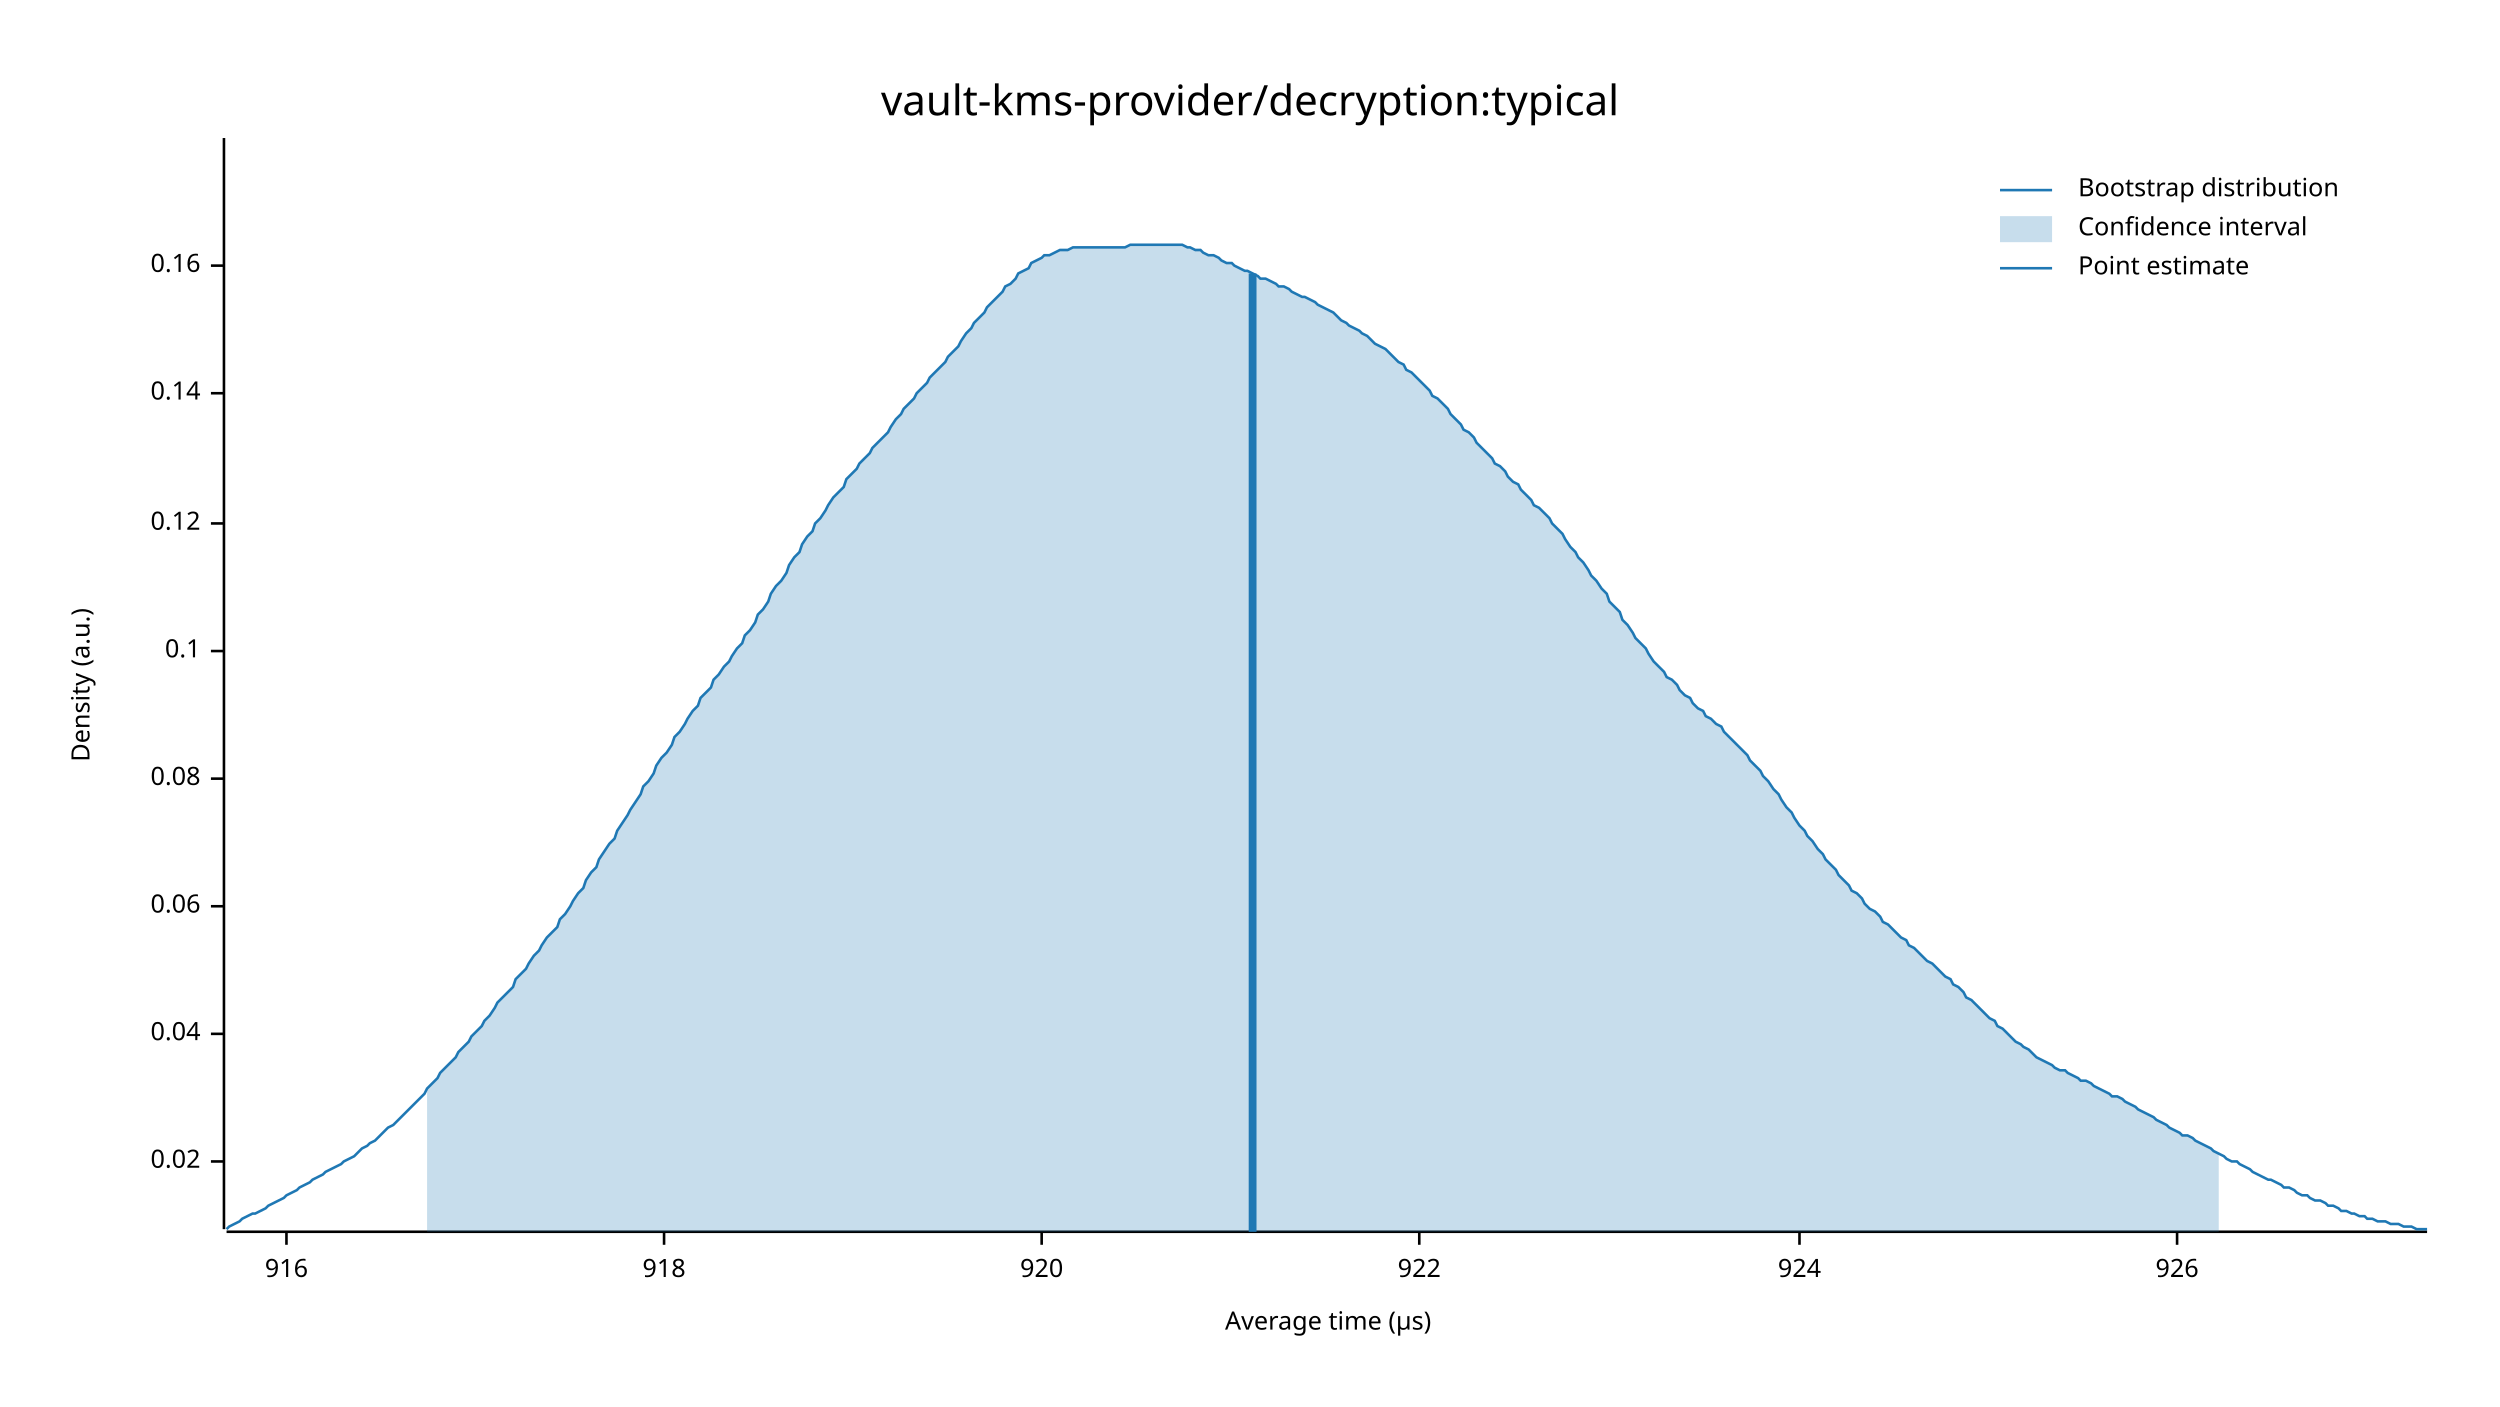
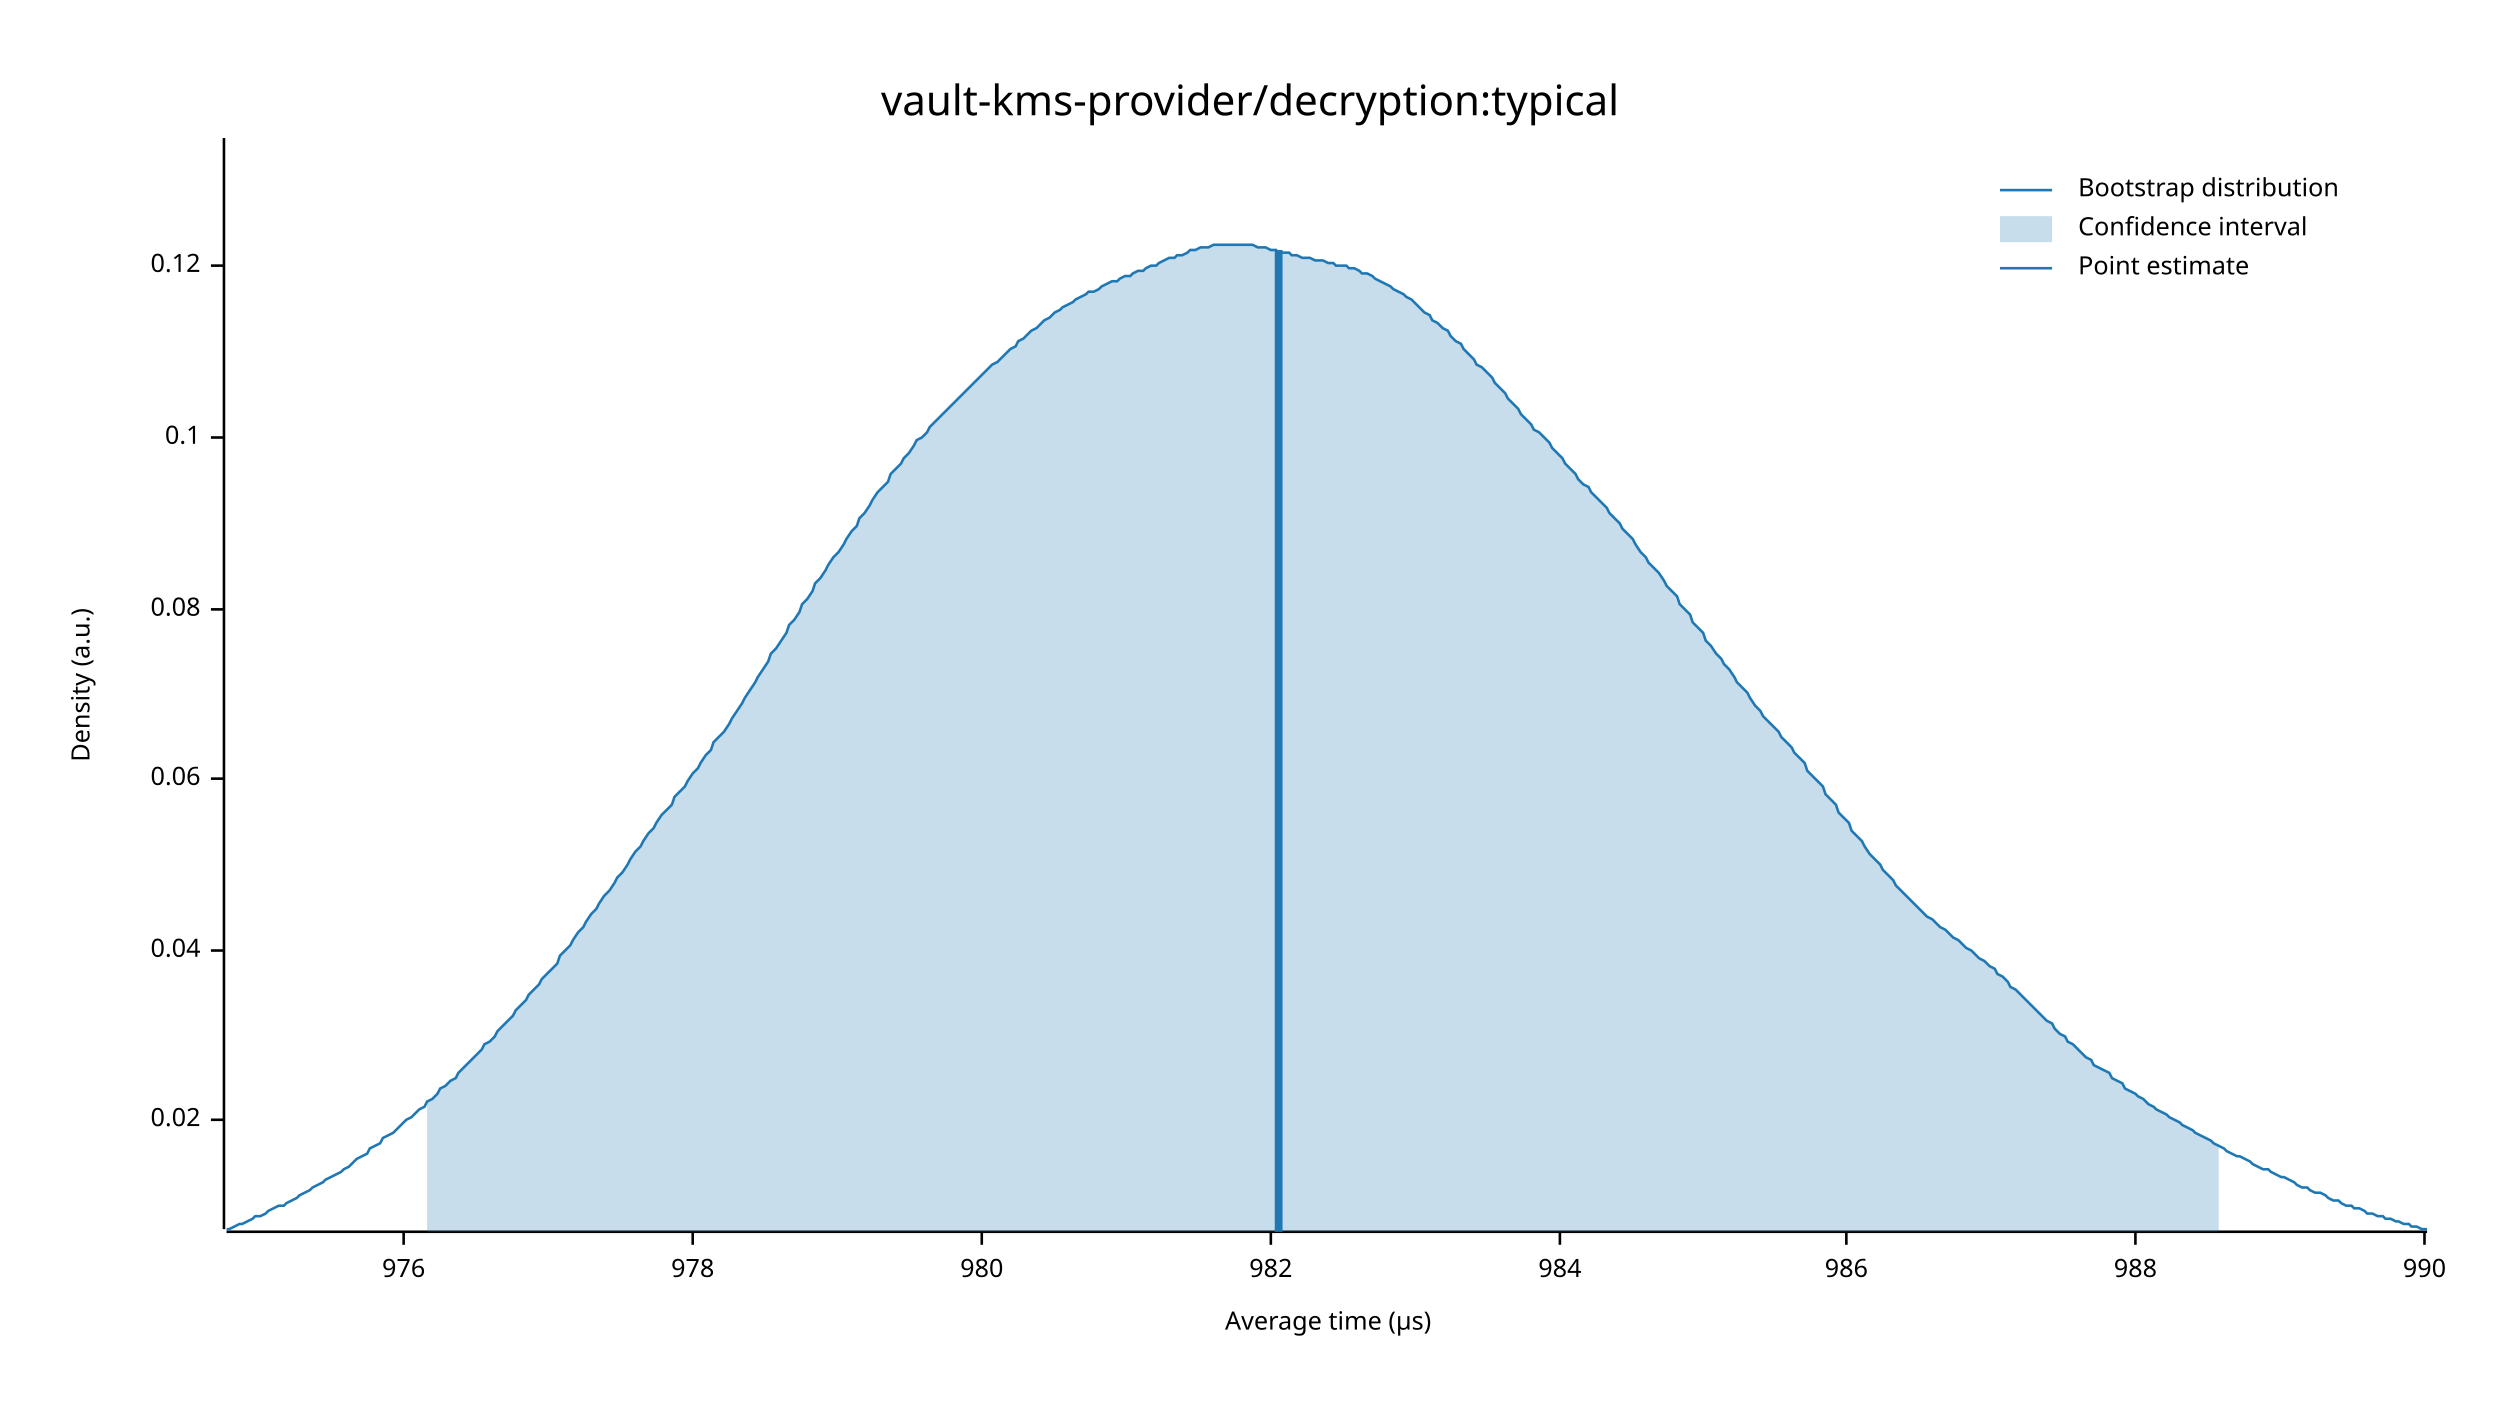
<svg xmlns="http://www.w3.org/2000/svg" width="960" height="540" viewBox="0 0 960 540">
  <text x="480" y="32" dy="0.76em" text-anchor="middle" font-family="sans-serif" font-size="16.129" opacity="1" fill="#000000">
vault-kms-provider/decryption:typical
</text>
  <text x="27" y="263" dy="0.76em" text-anchor="middle" font-family="sans-serif" font-size="9.677" opacity="1" fill="#000000" transform="rotate(270, 27, 263)">
Density (a.u.)
</text>
  <text x="510" y="513" dy="-0.5ex" text-anchor="middle" font-family="sans-serif" font-size="9.677" opacity="1" fill="#000000">
Average time (µs)
</text>
  <polyline fill="none" opacity="1" stroke="#000000" stroke-width="1" points="86,53 86,472 " />
-   <text x="77" y="446" dy="0.5ex" text-anchor="end" font-family="sans-serif" font-size="9.677" opacity="1" fill="#000000">
+   <text x="77" y="430" dy="0.5ex" text-anchor="end" font-family="sans-serif" font-size="9.677" opacity="1" fill="#000000">
0.02
</text>
-   <polyline fill="none" opacity="1" stroke="#000000" stroke-width="1" points="81,446 86,446 " />
-   <text x="77" y="397" dy="0.5ex" text-anchor="end" font-family="sans-serif" font-size="9.677" opacity="1" fill="#000000">
+   <polyline fill="none" opacity="1" stroke="#000000" stroke-width="1" points="81,430 86,430 " />
+   <text x="77" y="365" dy="0.5ex" text-anchor="end" font-family="sans-serif" font-size="9.677" opacity="1" fill="#000000">
0.04
</text>
-   <polyline fill="none" opacity="1" stroke="#000000" stroke-width="1" points="81,397 86,397 " />
-   <text x="77" y="348" dy="0.5ex" text-anchor="end" font-family="sans-serif" font-size="9.677" opacity="1" fill="#000000">
+   <polyline fill="none" opacity="1" stroke="#000000" stroke-width="1" points="81,365 86,365 " />
+   <text x="77" y="299" dy="0.5ex" text-anchor="end" font-family="sans-serif" font-size="9.677" opacity="1" fill="#000000">
0.06
</text>
-   <polyline fill="none" opacity="1" stroke="#000000" stroke-width="1" points="81,348 86,348 " />
-   <text x="77" y="299" dy="0.5ex" text-anchor="end" font-family="sans-serif" font-size="9.677" opacity="1" fill="#000000">
+   <polyline fill="none" opacity="1" stroke="#000000" stroke-width="1" points="81,299 86,299 " />
+   <text x="77" y="234" dy="0.5ex" text-anchor="end" font-family="sans-serif" font-size="9.677" opacity="1" fill="#000000">
0.08
</text>
-   <polyline fill="none" opacity="1" stroke="#000000" stroke-width="1" points="81,299 86,299 " />
-   <text x="77" y="250" dy="0.5ex" text-anchor="end" font-family="sans-serif" font-size="9.677" opacity="1" fill="#000000">
+   <polyline fill="none" opacity="1" stroke="#000000" stroke-width="1" points="81,234 86,234 " />
+   <text x="77" y="168" dy="0.5ex" text-anchor="end" font-family="sans-serif" font-size="9.677" opacity="1" fill="#000000">
0.1
</text>
-   <polyline fill="none" opacity="1" stroke="#000000" stroke-width="1" points="81,250 86,250 " />
-   <text x="77" y="201" dy="0.5ex" text-anchor="end" font-family="sans-serif" font-size="9.677" opacity="1" fill="#000000">
+   <polyline fill="none" opacity="1" stroke="#000000" stroke-width="1" points="81,168 86,168 " />
+   <text x="77" y="102" dy="0.5ex" text-anchor="end" font-family="sans-serif" font-size="9.677" opacity="1" fill="#000000">
0.12
- </text>
-   <polyline fill="none" opacity="1" stroke="#000000" stroke-width="1" points="81,201 86,201 " />
-   <text x="77" y="151" dy="0.5ex" text-anchor="end" font-family="sans-serif" font-size="9.677" opacity="1" fill="#000000">
- 0.14
- </text>
-   <polyline fill="none" opacity="1" stroke="#000000" stroke-width="1" points="81,151 86,151 " />
-   <text x="77" y="102" dy="0.5ex" text-anchor="end" font-family="sans-serif" font-size="9.677" opacity="1" fill="#000000">
- 0.16
</text>
  <polyline fill="none" opacity="1" stroke="#000000" stroke-width="1" points="81,102 86,102 " />
  <polyline fill="none" opacity="1" stroke="#000000" stroke-width="1" points="87,473 932,473 " />
-   <text x="110" y="483" dy="0.76em" text-anchor="middle" font-family="sans-serif" font-size="9.677" opacity="1" fill="#000000">
- 916
+   <text x="155" y="483" dy="0.76em" text-anchor="middle" font-family="sans-serif" font-size="9.677" opacity="1" fill="#000000">
+ 976
</text>
-   <polyline fill="none" opacity="1" stroke="#000000" stroke-width="1" points="110,473 110,478 " />
-   <text x="255" y="483" dy="0.76em" text-anchor="middle" font-family="sans-serif" font-size="9.677" opacity="1" fill="#000000">
- 918
+   <polyline fill="none" opacity="1" stroke="#000000" stroke-width="1" points="155,473 155,478 " />
+   <text x="266" y="483" dy="0.76em" text-anchor="middle" font-family="sans-serif" font-size="9.677" opacity="1" fill="#000000">
+ 978
</text>
-   <polyline fill="none" opacity="1" stroke="#000000" stroke-width="1" points="255,473 255,478 " />
-   <text x="400" y="483" dy="0.76em" text-anchor="middle" font-family="sans-serif" font-size="9.677" opacity="1" fill="#000000">
- 920
+   <polyline fill="none" opacity="1" stroke="#000000" stroke-width="1" points="266,473 266,478 " />
+   <text x="377" y="483" dy="0.76em" text-anchor="middle" font-family="sans-serif" font-size="9.677" opacity="1" fill="#000000">
+ 980
</text>
-   <polyline fill="none" opacity="1" stroke="#000000" stroke-width="1" points="400,473 400,478 " />
-   <text x="545" y="483" dy="0.76em" text-anchor="middle" font-family="sans-serif" font-size="9.677" opacity="1" fill="#000000">
- 922
+   <polyline fill="none" opacity="1" stroke="#000000" stroke-width="1" points="377,473 377,478 " />
+   <text x="488" y="483" dy="0.76em" text-anchor="middle" font-family="sans-serif" font-size="9.677" opacity="1" fill="#000000">
+ 982
</text>
-   <polyline fill="none" opacity="1" stroke="#000000" stroke-width="1" points="545,473 545,478 " />
-   <text x="691" y="483" dy="0.76em" text-anchor="middle" font-family="sans-serif" font-size="9.677" opacity="1" fill="#000000">
- 924
+   <polyline fill="none" opacity="1" stroke="#000000" stroke-width="1" points="488,473 488,478 " />
+   <text x="599" y="483" dy="0.76em" text-anchor="middle" font-family="sans-serif" font-size="9.677" opacity="1" fill="#000000">
+ 984
</text>
-   <polyline fill="none" opacity="1" stroke="#000000" stroke-width="1" points="691,473 691,478 " />
-   <text x="836" y="483" dy="0.76em" text-anchor="middle" font-family="sans-serif" font-size="9.677" opacity="1" fill="#000000">
- 926
+   <polyline fill="none" opacity="1" stroke="#000000" stroke-width="1" points="599,473 599,478 " />
+   <text x="709" y="483" dy="0.76em" text-anchor="middle" font-family="sans-serif" font-size="9.677" opacity="1" fill="#000000">
+ 986
</text>
-   <polyline fill="none" opacity="1" stroke="#000000" stroke-width="1" points="836,473 836,478 " />
-   <polyline fill="none" opacity="1" stroke="#1F78B4" stroke-width="1" points="87,472 88,471 90,470 92,469 93,468 95,467 97,466 98,466 100,465 102,464 103,463 105,462 107,461 109,460 110,459 112,458 114,457 115,456 117,455 119,454 120,453 122,452 124,451 125,450 127,449 129,448 131,447 132,446 134,445 136,444 137,443 139,441 141,440 142,439 144,438 146,436 147,435 149,433 151,432 153,430 154,429 156,427 158,425 159,424 161,422 163,420 164,418 166,416 168,414 169,412 171,410 173,408 175,406 176,404 178,402 180,400 181,398 183,396 185,394 186,392 188,390 190,387 191,385 193,383 195,381 197,379 198,376 200,374 202,372 203,370 205,367 207,365 208,363 210,360 212,358 214,356 215,353 217,351 219,348 220,346 222,343 224,341 225,338 227,335 229,333 230,330 232,327 234,324 236,322 237,319 239,316 241,313 242,311 244,308 246,305 247,302 249,300 251,297 252,294 254,291 256,289 258,286 259,283 261,281 263,278 264,276 266,273 268,271 269,268 271,266 273,264 274,261 276,259 278,256 280,254 281,252 283,249 285,247 286,244 288,242 290,239 291,236 293,234 295,231 296,228 298,225 300,223 302,220 303,217 305,214 307,212 308,209 310,206 312,204 313,201 315,199 317,196 318,194 320,191 322,189 324,187 325,184 327,182 329,180 330,178 332,176 334,174 335,172 337,170 339,168 341,166 342,164 344,161 346,159 347,157 349,155 351,153 352,151 354,149 356,147 357,145 359,143 361,141 363,139 364,137 366,135 368,133 369,131 371,128 373,126 374,124 376,122 378,120 379,118 381,116 383,114 385,112 386,110 388,109 390,107 391,105 393,104 395,103 396,101 398,100 400,99 401,98 403,98 405,97 407,96 408,96 410,96 412,95 413,95 415,95 417,95 418,95 420,95 422,95 423,95 425,95 427,95 429,95 430,95 432,95 434,94 435,94 437,94 439,94 440,94 442,94 444,94 445,94 447,94 449,94 451,94 452,94 454,94 456,95 457,95 459,96 461,96 462,97 464,98 466,98 468,99 469,100 471,101 473,101 474,102 476,103 478,104 479,104 481,105 483,106 484,107 486,107 488,108 490,109 491,110 493,110 495,111 496,112 498,113 500,114 501,114 503,115 505,116 506,117 508,118 510,119 512,120 513,121 515,123 517,124 518,125 520,126 522,127 523,128 525,129 527,131 528,132 530,133 532,134 534,136 535,137 537,139 539,140 540,142 542,143 544,145 545,146 547,148 549,150 550,152 552,153 554,155 556,157 557,159 559,161 561,163 562,165 564,166 566,168 567,170 569,172 571,174 573,176 574,178 576,179 578,181 579,183 581,185 583,186 584,188 586,190 588,192 589,194 591,195 593,197 595,199 596,201 598,203 600,205 601,207 603,210 605,212 606,214 608,216 610,219 611,221 613,223 615,226 617,228 618,231 620,233 622,235 623,238 625,240 627,243 628,245 630,247 632,249 633,251 635,254 637,256 639,258 640,260 642,261 644,263 645,265 647,267 649,268 650,270 652,272 654,273 655,275 657,276 659,278 661,279 662,281 664,283 666,285 667,286 669,288 671,290 672,292 674,294 676,296 677,298 679,300 681,303 683,305 684,307 686,310 688,312 689,314 691,317 693,319 694,321 696,323 698,326 700,328 701,330 703,332 705,334 706,336 708,338 710,340 711,342 713,343 715,345 716,347 718,349 720,350 722,352 723,354 725,355 727,357 728,358 730,360 732,361 733,363 735,364 737,366 738,367 740,369 742,370 744,372 745,373 747,375 749,376 750,378 752,379 754,381 755,383 757,384 759,386 760,387 762,389 764,391 766,392 767,394 769,395 771,397 772,398 774,400 776,401 777,402 779,403 781,405 782,406 784,407 786,408 788,409 789,410 791,411 793,411 794,412 796,413 798,414 799,415 801,415 803,416 804,417 806,418 808,419 810,420 811,421 813,421 815,422 816,423 818,424 820,425 821,426 823,427 825,428 827,429 828,430 830,431 832,432 833,433 835,434 837,435 838,436 840,436 842,437 843,438 845,439 847,440 849,441 850,442 852,443 854,444 855,445 857,446 859,446 860,447 862,448 864,449 865,450 867,451 869,452 871,453 872,453 874,454 876,455 877,456 879,456 881,457 882,458 884,459 886,459 887,460 889,461 891,461 893,462 894,463 896,463 898,464 899,465 901,465 903,466 904,466 906,467 908,467 909,468 911,468 913,469 915,469 916,469 918,470 920,470 921,470 923,471 925,471 926,471 928,472 930,472 932,472 " />
-   <polygon opacity="0.25" fill="#1F78B4" points="164,418 166,416 168,414 169,412 171,410 173,408 175,406 176,404 178,402 180,400 181,398 183,396 185,394 186,392 188,390 190,387 191,385 193,383 195,381 197,379 198,376 200,374 202,372 203,370 205,367 207,365 208,363 210,360 212,358 214,356 215,353 217,351 219,348 220,346 222,343 224,341 225,338 227,335 229,333 230,330 232,327 234,324 236,322 237,319 239,316 241,313 242,311 244,308 246,305 247,302 249,300 251,297 252,294 254,291 256,289 258,286 259,283 261,281 263,278 264,276 266,273 268,271 269,268 271,266 273,264 274,261 276,259 278,256 280,254 281,252 283,249 285,247 286,244 288,242 290,239 291,236 293,234 295,231 296,228 298,225 300,223 302,220 303,217 305,214 307,212 308,209 310,206 312,204 313,201 315,199 317,196 318,194 320,191 322,189 324,187 325,184 327,182 329,180 330,178 332,176 334,174 335,172 337,170 339,168 341,166 342,164 344,161 346,159 347,157 349,155 351,153 352,151 354,149 356,147 357,145 359,143 361,141 363,139 364,137 366,135 368,133 369,131 371,128 373,126 374,124 376,122 378,120 379,118 381,116 383,114 385,112 386,110 388,109 390,107 391,105 393,104 395,103 396,101 398,100 400,99 401,98 403,98 405,97 407,96 408,96 410,96 412,95 413,95 415,95 417,95 418,95 420,95 422,95 423,95 425,95 427,95 429,95 430,95 432,95 434,94 435,94 437,94 439,94 440,94 442,94 444,94 445,94 447,94 449,94 451,94 452,94 454,94 456,95 457,95 459,96 461,96 462,97 464,98 466,98 468,99 469,100 471,101 473,101 474,102 476,103 478,104 479,104 481,105 483,106 484,107 486,107 488,108 490,109 491,110 493,110 495,111 496,112 498,113 500,114 501,114 503,115 505,116 506,117 508,118 510,119 512,120 513,121 515,123 517,124 518,125 520,126 522,127 523,128 525,129 527,131 528,132 530,133 532,134 534,136 535,137 537,139 539,140 540,142 542,143 544,145 545,146 547,148 549,150 550,152 552,153 554,155 556,157 557,159 559,161 561,163 562,165 564,166 566,168 567,170 569,172 571,174 573,176 574,178 576,179 578,181 579,183 581,185 583,186 584,188 586,190 588,192 589,194 591,195 593,197 595,199 596,201 598,203 600,205 601,207 603,210 605,212 606,214 608,216 610,219 611,221 613,223 615,226 617,228 618,231 620,233 622,235 623,238 625,240 627,243 628,245 630,247 632,249 633,251 635,254 637,256 639,258 640,260 642,261 644,263 645,265 647,267 649,268 650,270 652,272 654,273 655,275 657,276 659,278 661,279 662,281 664,283 666,285 667,286 669,288 671,290 672,292 674,294 676,296 677,298 679,300 681,303 683,305 684,307 686,310 688,312 689,314 691,317 693,319 694,321 696,323 698,326 700,328 701,330 703,332 705,334 706,336 708,338 710,340 711,342 713,343 715,345 716,347 718,349 720,350 722,352 723,354 725,355 727,357 728,358 730,360 732,361 733,363 735,364 737,366 738,367 740,369 742,370 744,372 745,373 747,375 749,376 750,378 752,379 754,381 755,383 757,384 759,386 760,387 762,389 764,391 766,392 767,394 769,395 771,397 772,398 774,400 776,401 777,402 779,403 781,405 782,406 784,407 786,408 788,409 789,410 791,411 793,411 794,412 796,413 798,414 799,415 801,415 803,416 804,417 806,418 808,419 810,420 811,421 813,421 815,422 816,423 818,424 820,425 821,426 823,427 825,428 827,429 828,430 830,431 832,432 833,433 835,434 837,435 838,436 840,436 842,437 843,438 845,439 847,440 849,441 850,442 852,443 852,473 164,473 " />
-   <polyline fill="none" opacity="1" stroke="#1F78B4" stroke-width="3" points="481,473 481,105 " />
+   <polyline fill="none" opacity="1" stroke="#000000" stroke-width="1" points="709,473 709,478 " />
+   <text x="820" y="483" dy="0.76em" text-anchor="middle" font-family="sans-serif" font-size="9.677" opacity="1" fill="#000000">
+ 988
+ </text>
+   <polyline fill="none" opacity="1" stroke="#000000" stroke-width="1" points="820,473 820,478 " />
+   <text x="931" y="483" dy="0.76em" text-anchor="middle" font-family="sans-serif" font-size="9.677" opacity="1" fill="#000000">
+ 990
+ </text>
+   <polyline fill="none" opacity="1" stroke="#000000" stroke-width="1" points="931,473 931,478 " />
+   <polyline fill="none" opacity="1" stroke="#1F78B4" stroke-width="1" points="87,472 88,472 90,471 92,470 93,470 95,469 97,468 98,467 100,467 102,466 103,465 105,464 107,463 109,463 110,462 112,461 114,460 115,459 117,458 119,457 120,456 122,455 124,454 125,453 127,452 129,451 131,450 132,449 134,448 136,446 137,445 139,444 141,443 142,441 144,440 146,439 147,437 149,436 151,435 153,433 154,432 156,430 158,429 159,428 161,426 163,425 164,423 166,422 168,420 169,418 171,417 173,415 175,414 176,412 178,410 180,408 181,407 183,405 185,403 186,401 188,400 190,398 191,396 193,394 195,392 197,390 198,388 200,386 202,384 203,382 205,380 207,378 208,376 210,374 212,372 214,370 215,367 217,365 219,363 220,361 222,358 224,356 225,354 227,351 229,349 230,347 232,344 234,342 236,339 237,337 239,335 241,332 242,330 244,327 246,325 247,323 249,320 251,318 252,316 254,313 256,311 258,309 259,306 261,304 263,302 264,300 266,297 268,295 269,293 271,290 273,288 274,285 276,283 278,281 280,278 281,276 283,273 285,270 286,268 288,265 290,262 291,260 293,257 295,254 296,251 298,249 300,246 302,243 303,240 305,238 307,235 308,232 310,230 312,227 313,224 315,222 317,219 318,217 320,214 322,212 324,209 325,207 327,204 329,202 330,199 332,197 334,194 335,192 337,189 339,187 341,185 342,182 344,180 346,178 347,176 349,174 351,171 352,169 354,168 356,166 357,164 359,162 361,160 363,158 364,157 366,155 368,153 369,152 371,150 373,148 374,147 376,145 378,143 379,142 381,140 383,139 385,137 386,136 388,134 390,133 391,131 393,130 395,128 396,127 398,126 400,124 401,123 403,122 405,120 407,119 408,118 410,117 412,116 413,115 415,114 417,113 418,112 420,112 422,111 423,110 425,109 427,108 429,108 430,107 432,106 434,106 435,105 437,104 439,104 440,103 442,102 444,102 445,101 447,100 449,99 451,99 452,98 454,98 456,97 457,96 459,96 461,95 462,95 464,95 466,94 468,94 469,94 471,94 473,94 474,94 476,94 478,94 479,94 481,94 483,95 484,95 486,95 488,96 490,96 491,97 493,97 495,97 496,98 498,98 500,99 501,99 503,99 505,100 506,100 508,100 510,101 512,101 513,102 515,102 517,102 518,103 520,103 522,104 523,105 525,105 527,106 528,107 530,108 532,109 534,110 535,111 537,112 539,113 540,114 542,115 544,117 545,118 547,120 549,121 550,123 552,124 554,126 556,127 557,129 559,131 561,132 562,134 564,136 566,138 567,140 569,141 571,143 573,145 574,147 576,149 578,151 579,153 581,155 583,157 584,159 586,161 588,163 589,165 591,166 593,168 595,170 596,172 598,174 600,176 601,178 603,180 605,182 606,184 608,186 610,187 611,189 613,191 615,193 617,195 618,197 620,199 622,201 623,203 625,205 627,207 628,209 630,212 632,214 633,216 635,218 637,220 639,223 640,225 642,227 644,229 645,232 647,234 649,236 650,239 652,241 654,243 655,246 657,248 659,251 661,253 662,255 664,257 666,260 667,262 669,264 671,266 672,268 674,271 676,273 677,275 679,277 681,279 683,281 684,283 686,285 688,287 689,289 691,291 693,293 694,296 696,298 698,300 700,302 701,305 703,307 705,309 706,312 708,314 710,316 711,319 713,321 715,323 716,325 718,328 720,330 722,332 723,334 725,336 727,338 728,340 730,342 732,344 733,345 735,347 737,349 738,350 740,352 742,353 744,355 745,356 747,357 749,359 750,360 752,361 754,363 755,364 757,365 759,367 760,368 762,369 764,371 766,372 767,374 769,375 771,377 772,379 774,380 776,382 777,383 779,385 781,387 782,388 784,390 786,392 788,393 789,395 791,397 793,398 794,400 796,401 798,403 799,404 801,406 803,407 804,409 806,410 808,411 810,412 811,414 813,415 815,416 816,418 818,419 820,420 821,421 823,422 825,424 827,425 828,426 830,427 832,428 833,429 835,430 837,431 838,432 840,433 842,434 843,435 845,436 847,437 849,438 850,439 852,440 854,441 855,442 857,443 859,444 860,444 862,445 864,446 865,447 867,448 869,449 871,449 872,450 874,451 876,452 877,452 879,453 881,454 882,455 884,456 886,456 887,457 889,458 891,458 893,459 894,460 896,461 898,461 899,462 901,463 903,463 904,464 906,464 908,465 909,466 911,466 913,467 915,467 916,468 918,468 920,469 921,469 923,470 925,470 926,471 928,471 930,472 932,472 " />
+   <polygon opacity="0.25" fill="#1F78B4" points="164,423 166,422 168,420 169,418 171,417 173,415 175,414 176,412 178,410 180,408 181,407 183,405 185,403 186,401 188,400 190,398 191,396 193,394 195,392 197,390 198,388 200,386 202,384 203,382 205,380 207,378 208,376 210,374 212,372 214,370 215,367 217,365 219,363 220,361 222,358 224,356 225,354 227,351 229,349 230,347 232,344 234,342 236,339 237,337 239,335 241,332 242,330 244,327 246,325 247,323 249,320 251,318 252,316 254,313 256,311 258,309 259,306 261,304 263,302 264,300 266,297 268,295 269,293 271,290 273,288 274,285 276,283 278,281 280,278 281,276 283,273 285,270 286,268 288,265 290,262 291,260 293,257 295,254 296,251 298,249 300,246 302,243 303,240 305,238 307,235 308,232 310,230 312,227 313,224 315,222 317,219 318,217 320,214 322,212 324,209 325,207 327,204 329,202 330,199 332,197 334,194 335,192 337,189 339,187 341,185 342,182 344,180 346,178 347,176 349,174 351,171 352,169 354,168 356,166 357,164 359,162 361,160 363,158 364,157 366,155 368,153 369,152 371,150 373,148 374,147 376,145 378,143 379,142 381,140 383,139 385,137 386,136 388,134 390,133 391,131 393,130 395,128 396,127 398,126 400,124 401,123 403,122 405,120 407,119 408,118 410,117 412,116 413,115 415,114 417,113 418,112 420,112 422,111 423,110 425,109 427,108 429,108 430,107 432,106 434,106 435,105 437,104 439,104 440,103 442,102 444,102 445,101 447,100 449,99 451,99 452,98 454,98 456,97 457,96 459,96 461,95 462,95 464,95 466,94 468,94 469,94 471,94 473,94 474,94 476,94 478,94 479,94 481,94 483,95 484,95 486,95 488,96 490,96 491,97 493,97 495,97 496,98 498,98 500,99 501,99 503,99 505,100 506,100 508,100 510,101 512,101 513,102 515,102 517,102 518,103 520,103 522,104 523,105 525,105 527,106 528,107 530,108 532,109 534,110 535,111 537,112 539,113 540,114 542,115 544,117 545,118 547,120 549,121 550,123 552,124 554,126 556,127 557,129 559,131 561,132 562,134 564,136 566,138 567,140 569,141 571,143 573,145 574,147 576,149 578,151 579,153 581,155 583,157 584,159 586,161 588,163 589,165 591,166 593,168 595,170 596,172 598,174 600,176 601,178 603,180 605,182 606,184 608,186 610,187 611,189 613,191 615,193 617,195 618,197 620,199 622,201 623,203 625,205 627,207 628,209 630,212 632,214 633,216 635,218 637,220 639,223 640,225 642,227 644,229 645,232 647,234 649,236 650,239 652,241 654,243 655,246 657,248 659,251 661,253 662,255 664,257 666,260 667,262 669,264 671,266 672,268 674,271 676,273 677,275 679,277 681,279 683,281 684,283 686,285 688,287 689,289 691,291 693,293 694,296 696,298 698,300 700,302 701,305 703,307 705,309 706,312 708,314 710,316 711,319 713,321 715,323 716,325 718,328 720,330 722,332 723,334 725,336 727,338 728,340 730,342 732,344 733,345 735,347 737,349 738,350 740,352 742,353 744,355 745,356 747,357 749,359 750,360 752,361 754,363 755,364 757,365 759,367 760,368 762,369 764,371 766,372 767,374 769,375 771,377 772,379 774,380 776,382 777,383 779,385 781,387 782,388 784,390 786,392 788,393 789,395 791,397 793,398 794,400 796,401 798,403 799,404 801,406 803,407 804,409 806,410 808,411 810,412 811,414 813,415 815,416 816,418 818,419 820,420 821,421 823,422 825,424 827,425 828,426 830,427 832,428 833,429 835,430 837,431 838,432 840,433 842,434 843,435 845,436 847,437 849,438 850,439 852,440 852,473 164,473 " />
+   <polyline fill="none" opacity="1" stroke="#1F78B4" stroke-width="3" points="491,473 491,96 " />
  <text x="798" y="68" dy="0.76em" text-anchor="start" font-family="sans-serif" font-size="9.677" opacity="1" fill="#000000">
Bootstrap distribution
</text>
  <text x="798" y="83" dy="0.76em" text-anchor="start" font-family="sans-serif" font-size="9.677" opacity="1" fill="#000000">
Confidence interval
</text>
  <text x="798" y="98" dy="0.76em" text-anchor="start" font-family="sans-serif" font-size="9.677" opacity="1" fill="#000000">
Point estimate
</text>
  <polyline fill="none" opacity="1" stroke="#1F78B4" stroke-width="1" points="768,73 788,73 " />
  <rect x="768" y="83" width="20" height="10" opacity="0.25" fill="#1F78B4" stroke="none" />
  <polyline fill="none" opacity="1" stroke="#1F78B4" stroke-width="1" points="768,103 788,103 " />
</svg>
